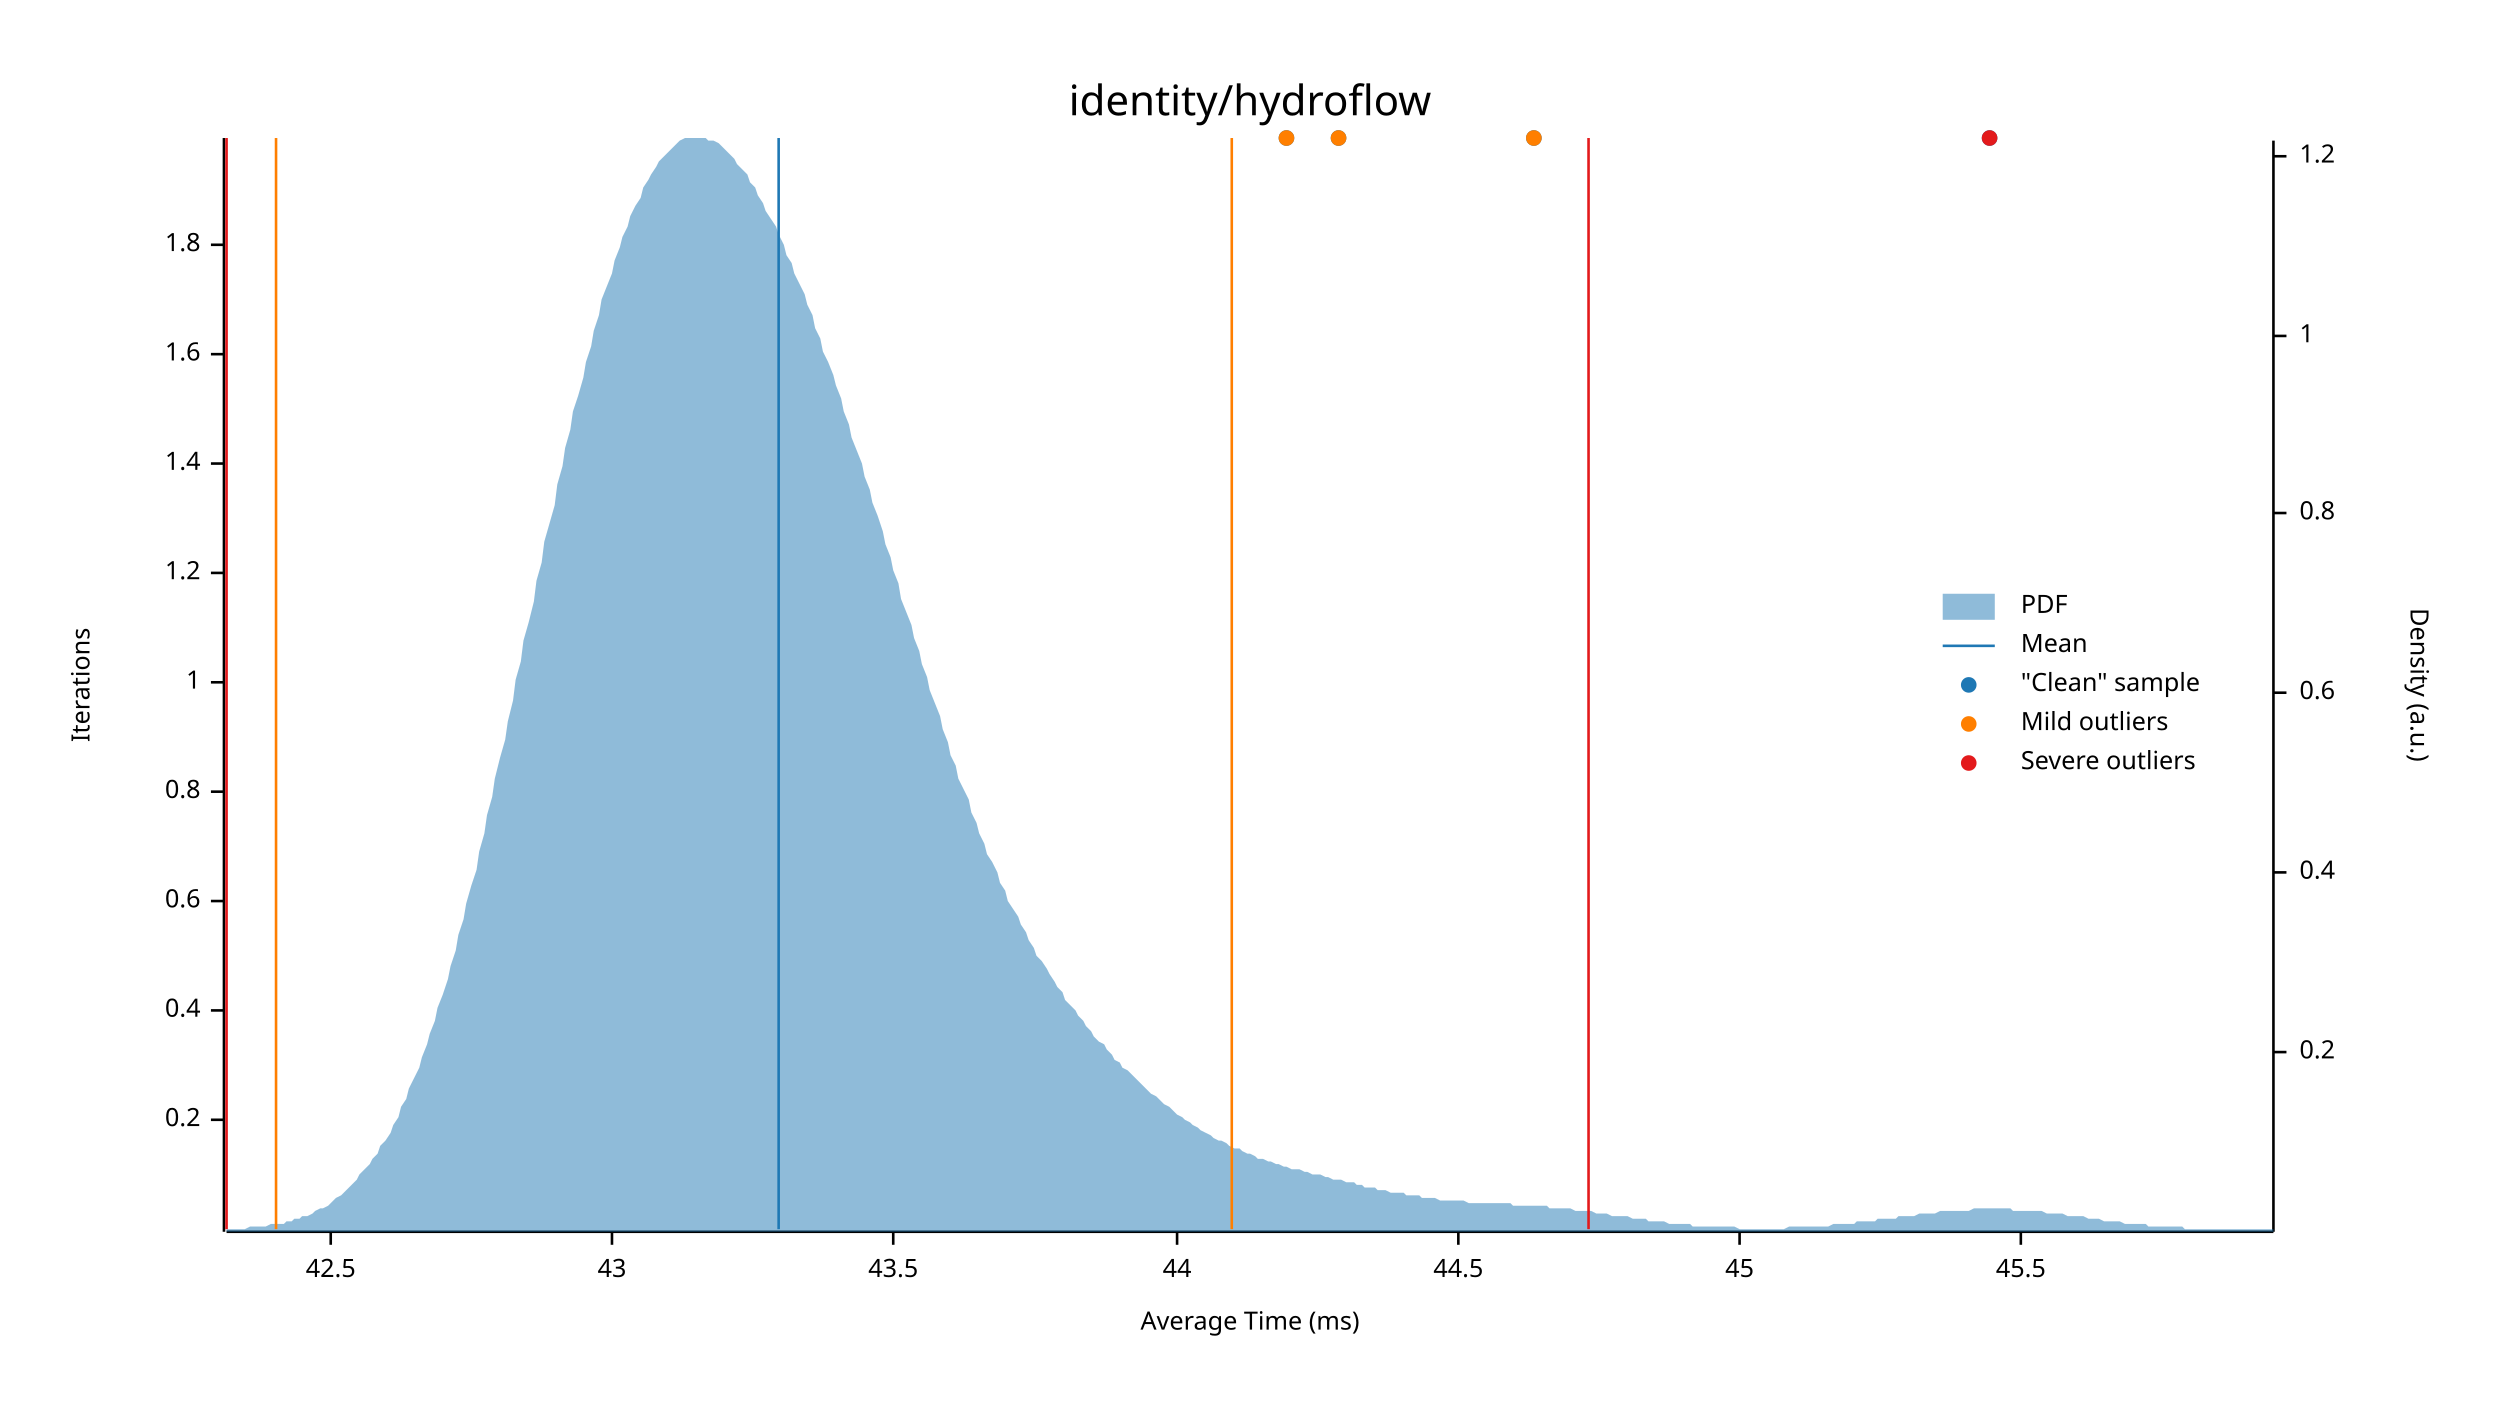
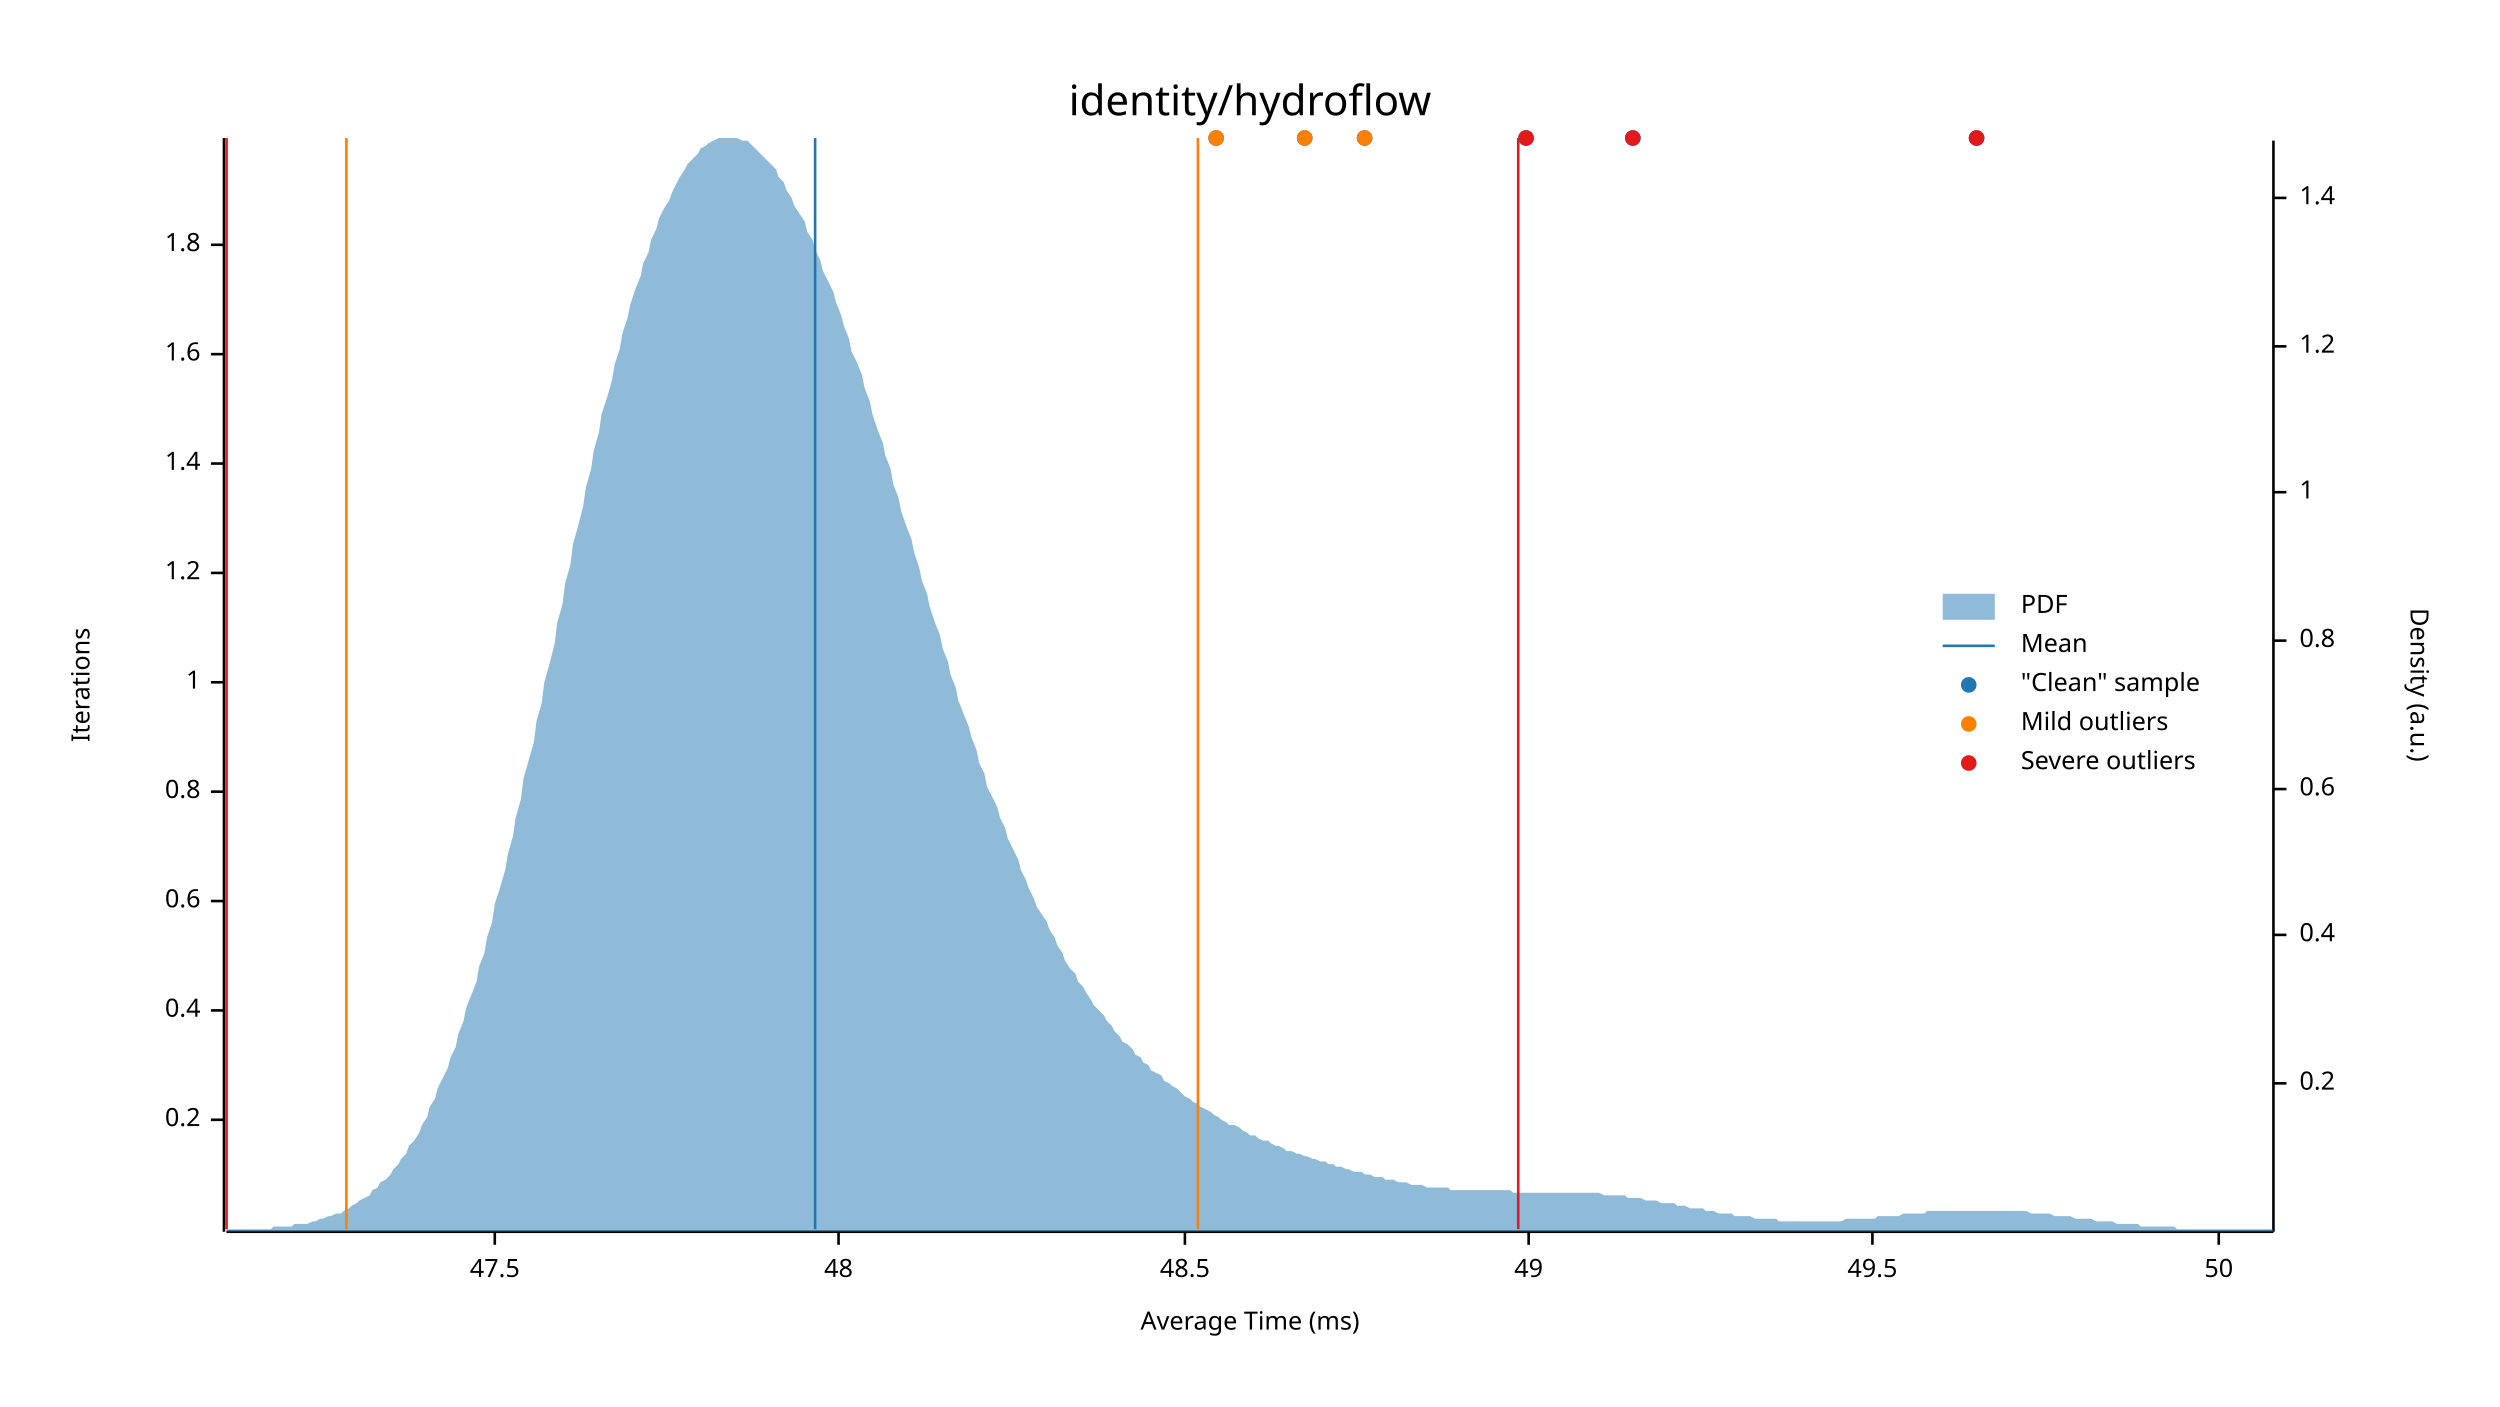
<svg xmlns="http://www.w3.org/2000/svg" width="960" height="540" viewBox="0 0 960 540">
  <text x="480" y="32" dy="0.76em" text-anchor="middle" font-family="sans-serif" font-size="16.129" opacity="1" fill="#000000">
identity/hydroflow
</text>
  <text x="27" y="263" dy="0.76em" text-anchor="middle" font-family="sans-serif" font-size="9.677" opacity="1" fill="#000000" transform="rotate(270, 27, 263)">
Iterations
</text>
  <text x="480" y="513" dy="-0.5ex" text-anchor="middle" font-family="sans-serif" font-size="9.677" opacity="1" fill="#000000">
Average Time (ms)
</text>
  <polyline fill="none" opacity="1" stroke="#000000" stroke-width="1" points="86,53 86,473 " />
  <text x="77" y="430" dy="0.5ex" text-anchor="end" font-family="sans-serif" font-size="9.677" opacity="1" fill="#000000">
0.2
</text>
  <polyline fill="none" opacity="1" stroke="#000000" stroke-width="1" points="81,430 86,430 " />
  <text x="77" y="388" dy="0.5ex" text-anchor="end" font-family="sans-serif" font-size="9.677" opacity="1" fill="#000000">
0.4
</text>
  <polyline fill="none" opacity="1" stroke="#000000" stroke-width="1" points="81,388 86,388 " />
  <text x="77" y="346" dy="0.5ex" text-anchor="end" font-family="sans-serif" font-size="9.677" opacity="1" fill="#000000">
0.6
</text>
  <polyline fill="none" opacity="1" stroke="#000000" stroke-width="1" points="81,346 86,346 " />
  <text x="77" y="304" dy="0.5ex" text-anchor="end" font-family="sans-serif" font-size="9.677" opacity="1" fill="#000000">
0.8
</text>
  <polyline fill="none" opacity="1" stroke="#000000" stroke-width="1" points="81,304 86,304 " />
  <text x="77" y="262" dy="0.5ex" text-anchor="end" font-family="sans-serif" font-size="9.677" opacity="1" fill="#000000">
1
</text>
  <polyline fill="none" opacity="1" stroke="#000000" stroke-width="1" points="81,262 86,262 " />
  <text x="77" y="220" dy="0.5ex" text-anchor="end" font-family="sans-serif" font-size="9.677" opacity="1" fill="#000000">
1.2
</text>
  <polyline fill="none" opacity="1" stroke="#000000" stroke-width="1" points="81,220 86,220 " />
  <text x="77" y="178" dy="0.5ex" text-anchor="end" font-family="sans-serif" font-size="9.677" opacity="1" fill="#000000">
1.4
</text>
  <polyline fill="none" opacity="1" stroke="#000000" stroke-width="1" points="81,178 86,178 " />
  <text x="77" y="136" dy="0.5ex" text-anchor="end" font-family="sans-serif" font-size="9.677" opacity="1" fill="#000000">
1.6
</text>
  <polyline fill="none" opacity="1" stroke="#000000" stroke-width="1" points="81,136 86,136 " />
  <text x="77" y="94" dy="0.5ex" text-anchor="end" font-family="sans-serif" font-size="9.677" opacity="1" fill="#000000">
1.8
</text>
  <polyline fill="none" opacity="1" stroke="#000000" stroke-width="1" points="81,94 86,94 " />
  <polyline fill="none" opacity="1" stroke="#000000" stroke-width="1" points="87,473 873,473 " />
-   <text x="127" y="483" dy="0.76em" text-anchor="middle" font-family="sans-serif" font-size="9.677" opacity="1" fill="#000000">
- 42.5
+   <text x="190" y="483" dy="0.76em" text-anchor="middle" font-family="sans-serif" font-size="9.677" opacity="1" fill="#000000">
+ 47.5
</text>
-   <polyline fill="none" opacity="1" stroke="#000000" stroke-width="1" points="127,473 127,478 " />
-   <text x="235" y="483" dy="0.76em" text-anchor="middle" font-family="sans-serif" font-size="9.677" opacity="1" fill="#000000">
- 43
+   <polyline fill="none" opacity="1" stroke="#000000" stroke-width="1" points="190,473 190,478 " />
+   <text x="322" y="483" dy="0.76em" text-anchor="middle" font-family="sans-serif" font-size="9.677" opacity="1" fill="#000000">
+ 48
</text>
-   <polyline fill="none" opacity="1" stroke="#000000" stroke-width="1" points="235,473 235,478 " />
-   <text x="343" y="483" dy="0.76em" text-anchor="middle" font-family="sans-serif" font-size="9.677" opacity="1" fill="#000000">
- 43.5
+   <polyline fill="none" opacity="1" stroke="#000000" stroke-width="1" points="322,473 322,478 " />
+   <text x="455" y="483" dy="0.76em" text-anchor="middle" font-family="sans-serif" font-size="9.677" opacity="1" fill="#000000">
+ 48.5
</text>
-   <polyline fill="none" opacity="1" stroke="#000000" stroke-width="1" points="343,473 343,478 " />
-   <text x="452" y="483" dy="0.76em" text-anchor="middle" font-family="sans-serif" font-size="9.677" opacity="1" fill="#000000">
- 44
+   <polyline fill="none" opacity="1" stroke="#000000" stroke-width="1" points="455,473 455,478 " />
+   <text x="587" y="483" dy="0.76em" text-anchor="middle" font-family="sans-serif" font-size="9.677" opacity="1" fill="#000000">
+ 49
</text>
-   <polyline fill="none" opacity="1" stroke="#000000" stroke-width="1" points="452,473 452,478 " />
-   <text x="560" y="483" dy="0.76em" text-anchor="middle" font-family="sans-serif" font-size="9.677" opacity="1" fill="#000000">
- 44.5
+   <polyline fill="none" opacity="1" stroke="#000000" stroke-width="1" points="587,473 587,478 " />
+   <text x="719" y="483" dy="0.76em" text-anchor="middle" font-family="sans-serif" font-size="9.677" opacity="1" fill="#000000">
+ 49.5
</text>
-   <polyline fill="none" opacity="1" stroke="#000000" stroke-width="1" points="560,473 560,478 " />
-   <text x="668" y="483" dy="0.76em" text-anchor="middle" font-family="sans-serif" font-size="9.677" opacity="1" fill="#000000">
- 45
+   <polyline fill="none" opacity="1" stroke="#000000" stroke-width="1" points="719,473 719,478 " />
+   <text x="852" y="483" dy="0.76em" text-anchor="middle" font-family="sans-serif" font-size="9.677" opacity="1" fill="#000000">
+ 50
</text>
-   <polyline fill="none" opacity="1" stroke="#000000" stroke-width="1" points="668,473 668,478 " />
-   <text x="776" y="483" dy="0.76em" text-anchor="middle" font-family="sans-serif" font-size="9.677" opacity="1" fill="#000000">
- 45.5
- </text>
-   <polyline fill="none" opacity="1" stroke="#000000" stroke-width="1" points="776,473 776,478 " />
+   <polyline fill="none" opacity="1" stroke="#000000" stroke-width="1" points="852,473 852,478 " />
  <text x="933" y="263" dy="0.76em" text-anchor="middle" font-family="sans-serif" font-size="9.677" opacity="1" fill="#000000" transform="rotate(90, 933, 263)">
Density (a.u.)
</text>
  <polyline fill="none" opacity="1" stroke="#000000" stroke-width="1" points="873,54 873,473 " />
-   <text x="883" y="404" dy="0.5ex" text-anchor="start" font-family="sans-serif" font-size="9.677" opacity="1" fill="#000000">
+   <text x="883" y="416" dy="0.5ex" text-anchor="start" font-family="sans-serif" font-size="9.677" opacity="1" fill="#000000">
0.2
</text>
-   <polyline fill="none" opacity="1" stroke="#000000" stroke-width="1" points="873,404 878,404 " />
-   <text x="883" y="335" dy="0.5ex" text-anchor="start" font-family="sans-serif" font-size="9.677" opacity="1" fill="#000000">
+   <polyline fill="none" opacity="1" stroke="#000000" stroke-width="1" points="873,416 878,416 " />
+   <text x="883" y="359" dy="0.5ex" text-anchor="start" font-family="sans-serif" font-size="9.677" opacity="1" fill="#000000">
0.4
</text>
-   <polyline fill="none" opacity="1" stroke="#000000" stroke-width="1" points="873,335 878,335 " />
-   <text x="883" y="266" dy="0.5ex" text-anchor="start" font-family="sans-serif" font-size="9.677" opacity="1" fill="#000000">
+   <polyline fill="none" opacity="1" stroke="#000000" stroke-width="1" points="873,359 878,359 " />
+   <text x="883" y="303" dy="0.5ex" text-anchor="start" font-family="sans-serif" font-size="9.677" opacity="1" fill="#000000">
0.6
</text>
-   <polyline fill="none" opacity="1" stroke="#000000" stroke-width="1" points="873,266 878,266 " />
-   <text x="883" y="197" dy="0.5ex" text-anchor="start" font-family="sans-serif" font-size="9.677" opacity="1" fill="#000000">
+   <polyline fill="none" opacity="1" stroke="#000000" stroke-width="1" points="873,303 878,303 " />
+   <text x="883" y="246" dy="0.5ex" text-anchor="start" font-family="sans-serif" font-size="9.677" opacity="1" fill="#000000">
0.8
</text>
-   <polyline fill="none" opacity="1" stroke="#000000" stroke-width="1" points="873,197 878,197 " />
-   <text x="883" y="129" dy="0.5ex" text-anchor="start" font-family="sans-serif" font-size="9.677" opacity="1" fill="#000000">
+   <polyline fill="none" opacity="1" stroke="#000000" stroke-width="1" points="873,246 878,246 " />
+   <text x="883" y="189" dy="0.5ex" text-anchor="start" font-family="sans-serif" font-size="9.677" opacity="1" fill="#000000">
1
</text>
-   <polyline fill="none" opacity="1" stroke="#000000" stroke-width="1" points="873,129 878,129 " />
-   <text x="883" y="60" dy="0.5ex" text-anchor="start" font-family="sans-serif" font-size="9.677" opacity="1" fill="#000000">
+   <polyline fill="none" opacity="1" stroke="#000000" stroke-width="1" points="873,189 878,189 " />
+   <text x="883" y="133" dy="0.5ex" text-anchor="start" font-family="sans-serif" font-size="9.677" opacity="1" fill="#000000">
1.2
</text>
-   <polyline fill="none" opacity="1" stroke="#000000" stroke-width="1" points="873,60 878,60 " />
-   <polygon opacity="0.5" fill="#1F78B4" points="87,472 88,472 90,472 91,472 93,472 94,472 96,471 98,471 99,471 101,471 102,471 104,470 105,470 107,470 109,470 110,469 112,469 113,468 115,468 116,467 118,467 120,466 121,465 123,464 124,464 126,463 127,462 129,460 131,459 132,458 134,456 135,455 137,453 138,451 140,449 142,447 143,445 145,443 146,440 148,438 150,435 151,432 153,429 154,425 156,422 157,418 159,414 161,410 162,406 164,401 165,397 167,392 168,387 170,382 172,376 173,371 175,365 176,359 178,353 179,347 181,340 183,334 184,327 186,320 187,313 189,306 190,299 192,291 194,284 195,277 197,269 198,261 200,254 201,246 203,239 205,231 206,223 208,216 209,208 211,201 213,194 214,186 216,179 217,172 219,165 220,158 222,152 224,145 225,139 227,133 228,127 230,121 231,115 233,110 235,105 236,100 238,95 239,91 241,87 242,83 244,79 246,76 247,72 249,69 250,67 252,64 253,62 255,60 257,58 258,57 260,55 261,54 263,53 264,53 266,53 268,53 269,53 271,53 272,54 274,54 276,55 277,56 279,58 280,59 282,61 283,63 285,65 287,67 288,70 290,72 291,75 293,78 294,81 296,84 298,87 299,90 301,94 302,98 304,101 305,105 307,109 309,113 310,117 312,121 313,126 315,130 316,135 318,139 320,144 321,148 323,153 324,158 326,163 327,168 329,173 331,178 332,183 334,188 335,193 337,198 339,204 340,209 342,214 343,219 345,224 346,230 348,235 350,240 351,245 353,250 354,255 356,260 357,265 359,270 361,275 362,280 364,285 365,290 367,294 368,299 370,303 372,307 373,312 375,316 376,320 378,324 379,328 381,331 383,335 384,339 386,342 387,346 389,349 391,352 392,355 394,358 395,361 397,364 398,367 400,369 402,372 403,374 405,377 406,379 408,381 409,384 411,386 413,388 414,390 416,392 417,394 419,396 420,398 422,400 424,401 425,403 427,405 428,407 430,408 431,410 433,411 435,413 436,414 438,416 439,417 441,419 442,420 444,421 446,423 447,424 449,425 450,426 452,428 454,429 455,430 457,431 458,432 460,433 461,434 463,435 465,436 466,437 468,438 469,438 471,439 472,440 474,441 476,441 477,442 479,443 480,443 482,444 483,445 485,445 487,446 488,446 490,447 491,447 493,448 494,448 496,449 498,449 499,449 501,450 502,450 504,451 505,451 507,451 509,452 510,452 512,453 513,453 515,453 517,454 518,454 520,454 521,455 523,455 524,456 526,456 528,456 529,457 531,457 532,457 534,458 535,458 537,458 539,458 540,459 542,459 543,459 545,459 546,460 548,460 550,460 551,460 553,461 554,461 556,461 557,461 559,461 561,461 562,461 564,462 565,462 567,462 568,462 570,462 572,462 573,462 575,462 576,462 578,462 580,462 581,463 583,463 584,463 586,463 587,463 589,463 591,463 592,463 594,463 595,464 597,464 598,464 600,464 602,464 603,464 605,465 606,465 608,465 609,465 611,465 613,466 614,466 616,466 617,466 619,467 620,467 622,467 624,467 625,467 627,468 628,468 630,468 632,468 633,469 635,469 636,469 638,469 639,469 641,470 643,470 644,470 646,470 647,470 649,470 650,471 652,471 654,471 655,471 657,471 658,471 660,471 661,471 663,471 665,471 666,471 668,472 669,472 671,472 672,472 674,472 676,472 677,472 679,472 680,472 682,472 683,472 685,472 687,471 688,471 690,471 691,471 693,471 695,471 696,471 698,471 699,471 701,471 702,471 704,470 706,470 707,470 709,470 710,470 712,470 713,469 715,469 717,469 718,469 720,469 721,468 723,468 724,468 726,468 728,468 729,467 731,467 732,467 734,467 735,467 737,466 739,466 740,466 742,466 743,466 745,465 746,465 748,465 750,465 751,465 753,465 754,465 756,465 758,464 759,464 761,464 762,464 764,464 765,464 767,464 769,464 770,464 772,464 773,465 775,465 776,465 778,465 780,465 781,465 783,465 784,465 786,466 787,466 789,466 791,466 792,466 794,467 795,467 797,467 798,467 800,467 802,468 803,468 805,468 806,468 808,469 809,469 811,469 813,469 814,469 816,470 817,470 819,470 821,470 822,470 824,470 825,471 827,471 828,471 830,471 832,471 833,471 835,471 836,471 838,471 839,472 841,472 843,472 844,472 846,472 847,472 849,472 850,472 852,472 854,472 855,472 857,472 858,472 860,472 861,472 863,472 865,472 866,472 868,472 869,472 871,472 873,472 873,473 87,473 " />
-   <polyline fill="none" opacity="1" stroke="#1F78B4" stroke-width="1" points="299,472 299,53 " />
-   <polyline fill="none" opacity="1" stroke="#FF7F00" stroke-width="1" points="106,472 106,53 " />
-   <polyline fill="none" opacity="1" stroke="#FF7F00" stroke-width="1" points="473,472 473,53 " />
+   <polyline fill="none" opacity="1" stroke="#000000" stroke-width="1" points="873,133 878,133 " />
+   <text x="883" y="76" dy="0.5ex" text-anchor="start" font-family="sans-serif" font-size="9.677" opacity="1" fill="#000000">
+ 1.4
+ </text>
+   <polyline fill="none" opacity="1" stroke="#000000" stroke-width="1" points="873,76 878,76 " />
+   <polygon opacity="0.5" fill="#1F78B4" points="87,472 88,472 90,472 91,472 93,472 94,472 96,472 98,472 99,472 101,472 102,472 104,472 105,471 107,471 109,471 110,471 112,471 113,470 115,470 116,470 118,470 120,469 121,469 123,468 124,468 126,467 127,467 129,466 131,466 132,465 134,464 135,463 137,462 138,461 140,460 142,459 143,457 145,456 146,454 148,453 150,451 151,449 153,447 154,445 156,443 157,440 159,438 161,435 162,432 164,429 165,425 167,422 168,418 170,414 172,410 173,406 175,402 176,397 178,392 179,387 181,382 183,377 184,371 186,366 187,360 189,354 190,347 192,341 194,334 195,328 197,321 198,314 200,307 201,299 203,292 205,285 206,277 208,270 209,262 211,255 213,247 214,239 216,232 217,224 219,217 220,209 222,202 224,194 225,187 227,180 228,173 230,166 231,159 233,153 235,146 236,140 238,134 239,128 241,122 242,117 244,111 246,106 247,101 249,97 250,92 252,88 253,84 255,80 257,77 258,74 260,70 261,68 263,65 264,63 266,61 268,59 269,57 271,56 272,55 274,54 276,53 277,53 279,53 280,53 282,53 283,53 285,54 287,54 288,55 290,57 291,58 293,60 294,61 296,63 298,65 299,68 301,70 302,73 304,76 305,79 307,82 309,85 310,89 312,92 313,96 315,100 316,104 318,108 320,112 321,116 323,121 324,125 326,130 327,135 329,139 331,144 332,149 334,154 335,159 337,165 339,170 340,175 342,180 343,186 345,191 346,196 348,202 350,207 351,212 353,218 354,223 356,228 357,233 359,239 361,244 362,249 364,254 365,259 367,264 368,269 370,274 372,279 373,283 375,288 376,293 378,297 379,302 381,306 383,310 384,314 386,318 387,322 389,326 391,330 392,334 394,338 395,341 397,345 398,348 400,351 402,354 403,357 405,360 406,363 408,366 409,369 411,372 413,374 414,377 416,379 417,381 419,384 420,386 422,388 424,390 425,392 427,394 428,396 430,398 431,400 433,401 435,403 436,405 438,406 439,408 441,409 442,411 444,412 446,413 447,415 449,416 450,417 452,418 454,420 455,421 457,422 458,423 460,424 461,425 463,426 465,427 466,428 468,429 469,430 471,431 472,432 474,432 476,433 477,434 479,435 480,436 482,436 483,437 485,438 487,438 488,439 490,440 491,440 493,441 494,442 496,442 498,443 499,443 501,444 502,444 504,445 505,445 507,446 509,446 510,447 512,447 513,448 515,448 517,449 518,449 520,450 521,450 523,450 524,451 526,451 528,452 529,452 531,452 532,453 534,453 535,453 537,454 539,454 540,454 542,455 543,455 545,455 546,455 548,456 550,456 551,456 553,456 554,456 556,456 557,457 559,457 561,457 562,457 564,457 565,457 567,457 568,457 570,457 572,457 573,457 575,457 576,457 578,457 580,457 581,458 583,458 584,458 586,458 587,458 589,458 591,458 592,458 594,458 595,458 597,458 598,458 600,458 602,458 603,458 605,458 606,458 608,458 609,458 611,458 613,458 614,458 616,459 617,459 619,459 620,459 622,459 624,459 625,460 627,460 628,460 630,460 632,461 633,461 635,461 636,461 638,462 639,462 641,462 643,462 644,463 646,463 647,463 649,464 650,464 652,464 654,464 655,465 657,465 658,465 660,466 661,466 663,466 665,466 666,467 668,467 669,467 671,467 672,467 674,468 676,468 677,468 679,468 680,468 682,468 683,469 685,469 687,469 688,469 690,469 691,469 693,469 695,469 696,469 698,469 699,469 701,469 702,469 704,469 706,469 707,469 709,468 710,468 712,468 713,468 715,468 717,468 718,468 720,468 721,467 723,467 724,467 726,467 728,467 729,467 731,466 732,466 734,466 735,466 737,466 739,466 740,465 742,465 743,465 745,465 746,465 748,465 750,465 751,465 753,465 754,465 756,465 758,465 759,465 761,465 762,465 764,465 765,465 767,465 769,465 770,465 772,465 773,465 775,465 776,465 778,465 780,466 781,466 783,466 784,466 786,466 787,466 789,467 791,467 792,467 794,467 795,467 797,468 798,468 800,468 802,468 803,468 805,469 806,469 808,469 809,469 811,469 813,470 814,470 816,470 817,470 819,470 821,470 822,471 824,471 825,471 827,471 828,471 830,471 832,471 833,471 835,471 836,472 838,472 839,472 841,472 843,472 844,472 846,472 847,472 849,472 850,472 852,472 854,472 855,472 857,472 858,472 860,472 861,472 863,472 865,472 866,472 868,472 869,472 871,472 873,472 873,473 87,473 " />
+   <polyline fill="none" opacity="1" stroke="#1F78B4" stroke-width="1" points="313,472 313,53 " />
+   <polyline fill="none" opacity="1" stroke="#FF7F00" stroke-width="1" points="133,472 133,53 " />
+   <polyline fill="none" opacity="1" stroke="#FF7F00" stroke-width="1" points="460,472 460,53 " />
  <polyline fill="none" opacity="1" stroke="#E31A1C" stroke-width="1" points="87,472 87,53 " />
-   <polyline fill="none" opacity="1" stroke="#E31A1C" stroke-width="1" points="610,472 610,53 " />
-   <circle cx="514" cy="53" r="3" opacity="1" fill="#1F78B4" stroke="none" stroke-width="1" />
-   <circle cx="589" cy="53" r="3" opacity="1" fill="#1F78B4" stroke="none" stroke-width="1" />
-   <circle cx="764" cy="53" r="3" opacity="1" fill="#1F78B4" stroke="none" stroke-width="1" />
-   <circle cx="494" cy="53" r="3" opacity="1" fill="#1F78B4" stroke="none" stroke-width="1" />
-   <circle cx="514" cy="53" r="3" opacity="1" fill="#FF7F00" stroke="none" stroke-width="1" />
-   <circle cx="589" cy="53" r="3" opacity="1" fill="#FF7F00" stroke="none" stroke-width="1" />
-   <circle cx="494" cy="53" r="3" opacity="1" fill="#FF7F00" stroke="none" stroke-width="1" />
-   <circle cx="764" cy="53" r="3" opacity="1" fill="#E31A1C" stroke="none" stroke-width="1" />
+   <polyline fill="none" opacity="1" stroke="#E31A1C" stroke-width="1" points="583,472 583,53 " />
+   <circle cx="501" cy="53" r="3" opacity="1" fill="#1F78B4" stroke="none" stroke-width="1" />
+   <circle cx="467" cy="53" r="3" opacity="1" fill="#1F78B4" stroke="none" stroke-width="1" />
+   <circle cx="627" cy="53" r="3" opacity="1" fill="#1F78B4" stroke="none" stroke-width="1" />
+   <circle cx="586" cy="53" r="3" opacity="1" fill="#1F78B4" stroke="none" stroke-width="1" />
+   <circle cx="759" cy="53" r="3" opacity="1" fill="#1F78B4" stroke="none" stroke-width="1" />
+   <circle cx="524" cy="53" r="3" opacity="1" fill="#1F78B4" stroke="none" stroke-width="1" />
+   <circle cx="501" cy="53" r="3" opacity="1" fill="#FF7F00" stroke="none" stroke-width="1" />
+   <circle cx="467" cy="53" r="3" opacity="1" fill="#FF7F00" stroke="none" stroke-width="1" />
+   <circle cx="524" cy="53" r="3" opacity="1" fill="#FF7F00" stroke="none" stroke-width="1" />
+   <circle cx="627" cy="53" r="3" opacity="1" fill="#E31A1C" stroke="none" stroke-width="1" />
+   <circle cx="586" cy="53" r="3" opacity="1" fill="#E31A1C" stroke="none" stroke-width="1" />
+   <circle cx="759" cy="53" r="3" opacity="1" fill="#E31A1C" stroke="none" stroke-width="1" />
  <text x="776" y="228" dy="0.76em" text-anchor="start" font-family="sans-serif" font-size="9.677" opacity="1" fill="#000000">
PDF
</text>
  <text x="776" y="243" dy="0.76em" text-anchor="start" font-family="sans-serif" font-size="9.677" opacity="1" fill="#000000">
Mean
</text>
  <text x="776" y="258" dy="0.76em" text-anchor="start" font-family="sans-serif" font-size="9.677" opacity="1" fill="#000000">
"Clean" sample
</text>
  <text x="776" y="273" dy="0.76em" text-anchor="start" font-family="sans-serif" font-size="9.677" opacity="1" fill="#000000">
Mild outliers
</text>
  <text x="776" y="288" dy="0.76em" text-anchor="start" font-family="sans-serif" font-size="9.677" opacity="1" fill="#000000">
Severe outliers
</text>
  <rect x="746" y="228" width="20" height="10" opacity="0.5" fill="#1F78B4" stroke="none" />
  <polyline fill="none" opacity="1" stroke="#1F78B4" stroke-width="1" points="746,248 766,248 " />
  <circle cx="756" cy="263" r="3" opacity="1" fill="#1F78B4" stroke="none" stroke-width="1" />
  <circle cx="756" cy="278" r="3" opacity="1" fill="#FF7F00" stroke="none" stroke-width="1" />
  <circle cx="756" cy="293" r="3" opacity="1" fill="#E31A1C" stroke="none" stroke-width="1" />
</svg>
